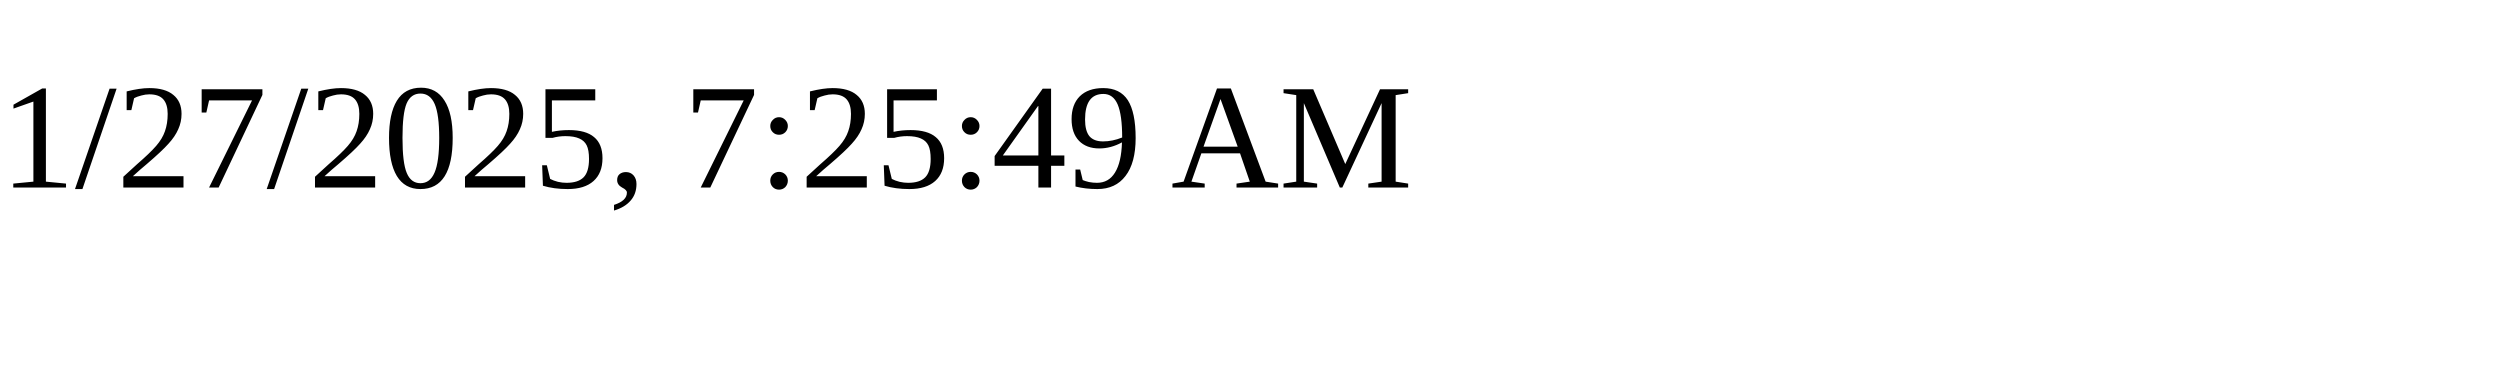
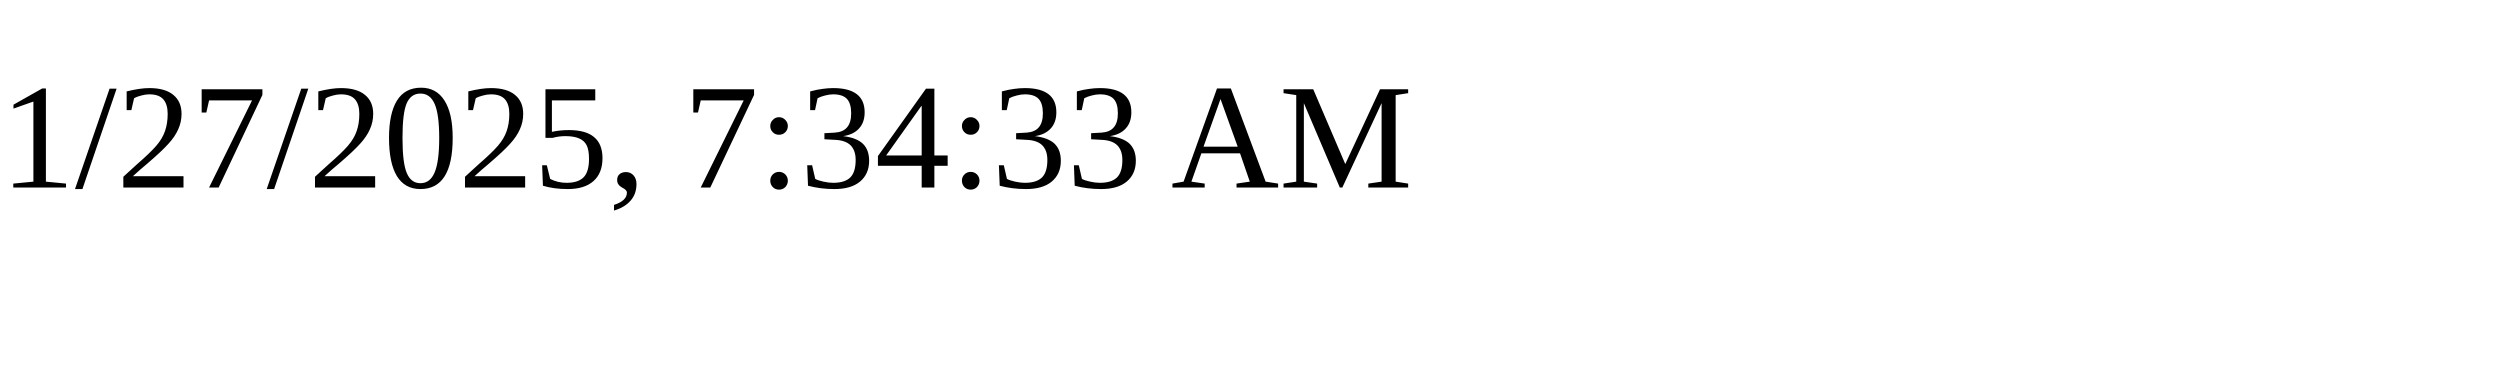
<svg xmlns="http://www.w3.org/2000/svg" height="30" width="200">
-   <text x="0" y="15">1/27/2025, 7:25:49 AM</text>
+   <text x="0" y="15">1/27/2025, 7:34:33 AM</text>
</svg>
